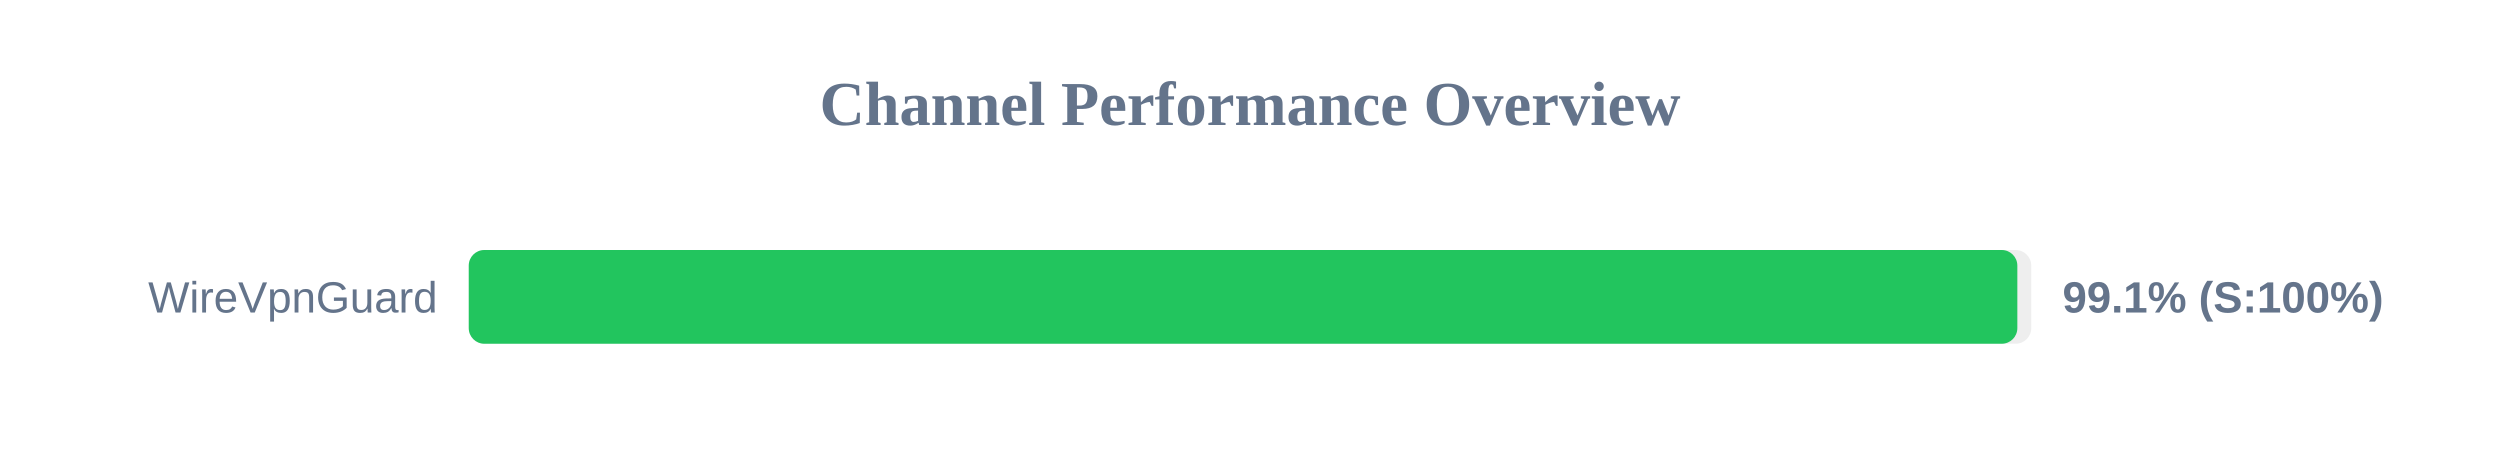
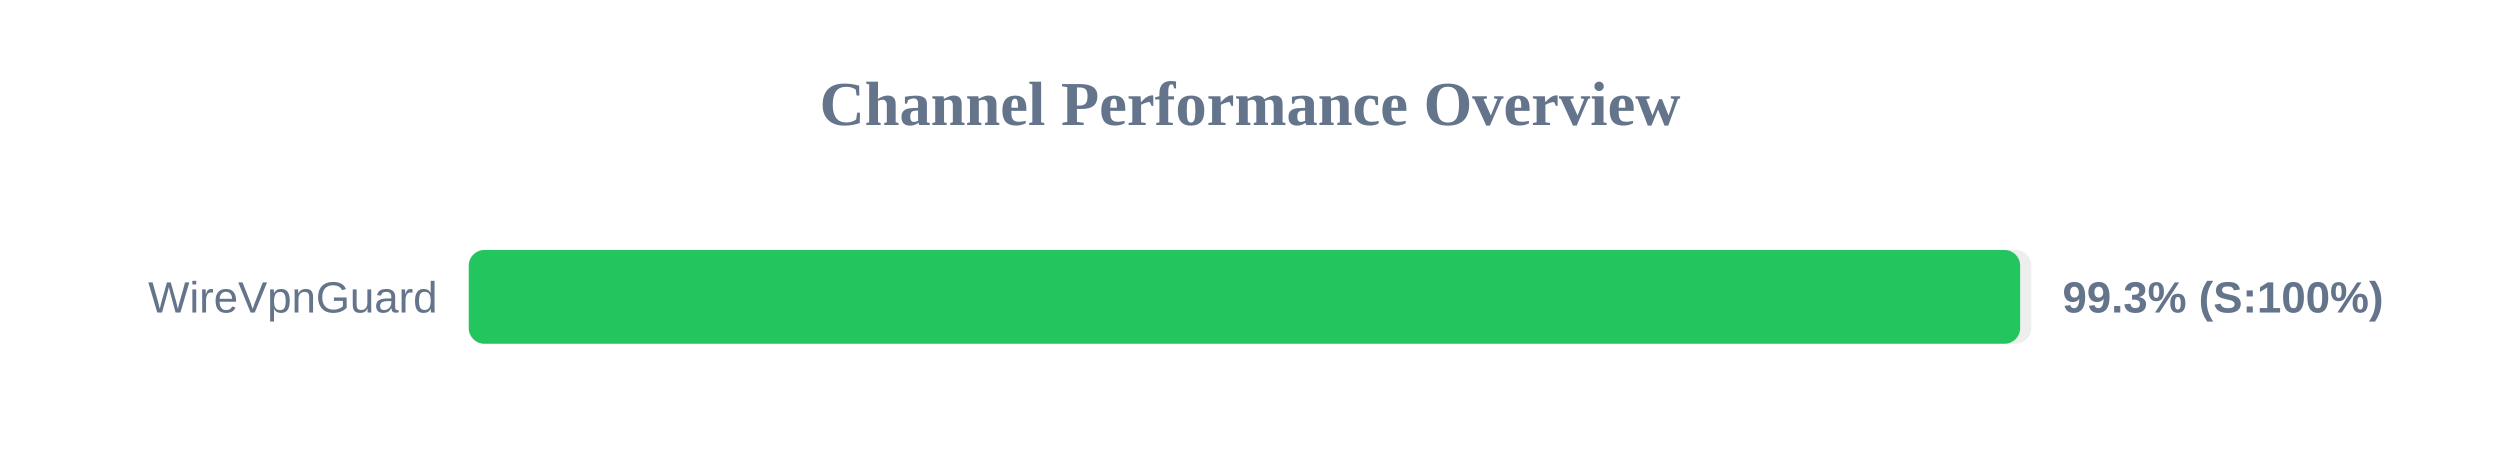
<svg xmlns="http://www.w3.org/2000/svg" width="800" height="150" version="1.1">
  <style>
        .row { font: 14px Arial; fill: #64748b; }
        .score { font: bold 14px Arial; fill: #64748b; }
    </style>
  <text x="400" y="40" text-anchor="middle" font-size="20px" font-weight="bold" fill="#64748b">Channel Performance Overview</text>
  <rect x="150" y="80" width="500" height="30" fill="#eee" rx="5" />
-   <rect x="150" y="80" width="495.55" height="30" fill="#22c55e" rx="5" />
+   <rect x="150" y="80" width="496.45" height="30" fill="#22c55e" rx="5" />
  <text x="140" y="100" text-anchor="end" class="row">WireVpnGuard</text>
-   <text x="660" y="100" text-anchor="start" class="score">99.1% (S:100%)</text>
+   <text x="660" y="100" text-anchor="start" class="score">99.3% (S:100%)</text>
</svg>
